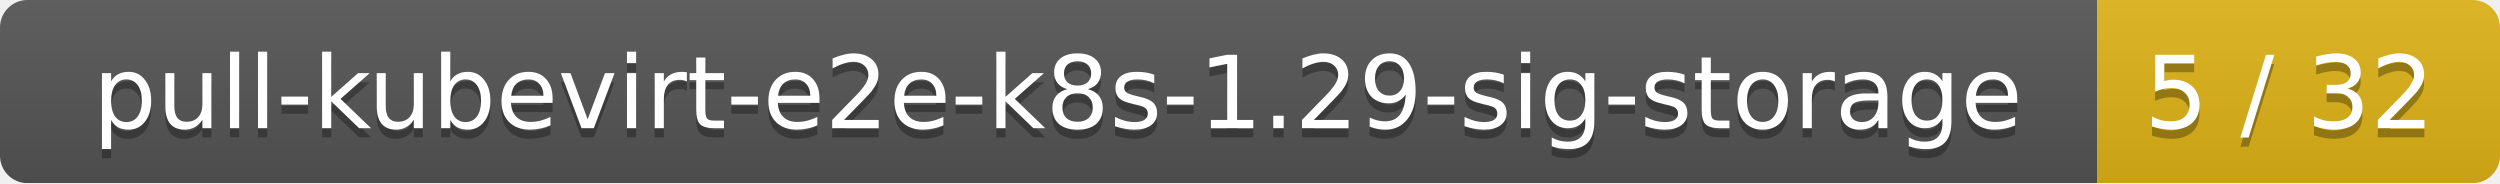
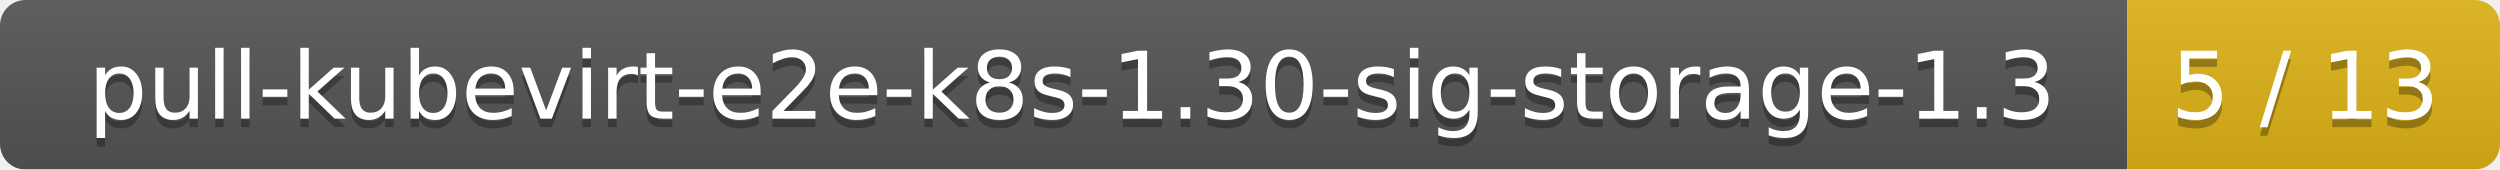
- <svg xmlns="http://www.w3.org/2000/svg" width="273" height="20">
+ <svg xmlns="http://www.w3.org/2000/svg" width="295" height="20">
  <linearGradient id="smooth" x2="0" y2="100%">
    <stop offset="0" stop-color="#bbb" stop-opacity=".1" />
    <stop offset="1" stop-opacity=".1" />
  </linearGradient>
  <mask id="round">
-     <rect width="273" height="20" rx="3" fill="#fff" />
+     <rect width="295" height="20" rx="3" fill="#fff" />
  </mask>
  <g mask="url(#round)">
-     <rect width="229" height="20" fill="#555" />
-     <rect x="229" width="44" height="20" fill="#dfb317" />
-     <rect width="273" height="20" fill="url(#smooth)" />
+     <rect width="251" height="20" fill="#555" />
+     <rect x="251" width="44" height="20" fill="#dfb317" />
+     <rect width="295" height="20" fill="url(#smooth)" />
  </g>
  <g fill="#fff" text-anchor="middle" font-family="DejaVu Sans,Verdana,Geneva,sans-serif" font-size="11">
-     <text x="115.5" y="15" fill="#010101" fill-opacity=".3">pull-kubevirt-e2e-k8s-1.29-sig-storage</text>
-     <text x="115.5" y="14">pull-kubevirt-e2e-k8s-1.29-sig-storage</text>
-     <text x="250" y="15" fill="#010101" fill-opacity=".3">5 / 32</text>
-     <text x="250" y="14">5 / 32</text>
+     <text x="126.5" y="15" fill="#010101" fill-opacity=".3">pull-kubevirt-e2e-k8s-1.30-sig-storage-1.3</text>
+     <text x="126.5" y="14">pull-kubevirt-e2e-k8s-1.30-sig-storage-1.3</text>
+     <text x="272" y="15" fill="#010101" fill-opacity=".3">5 / 13</text>
+     <text x="272" y="14">5 / 13</text>
  </g>
</svg>
